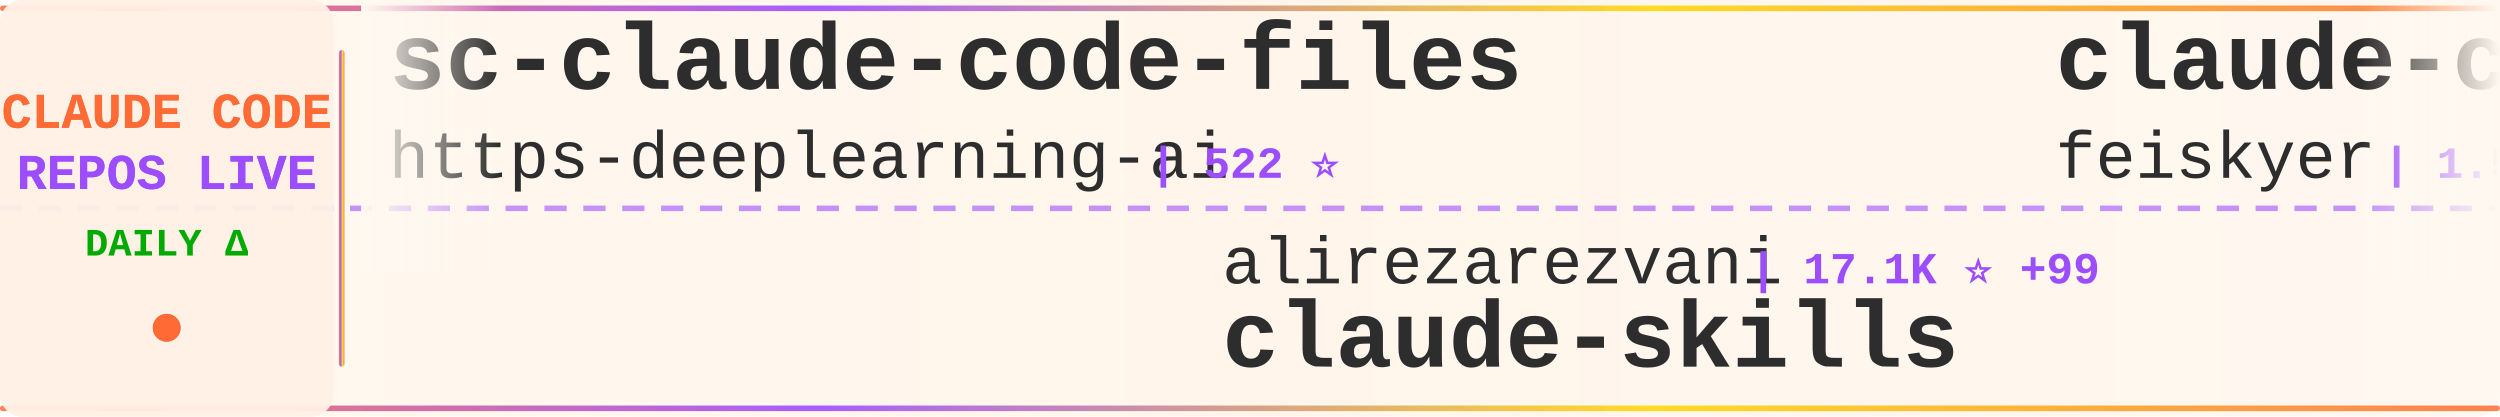
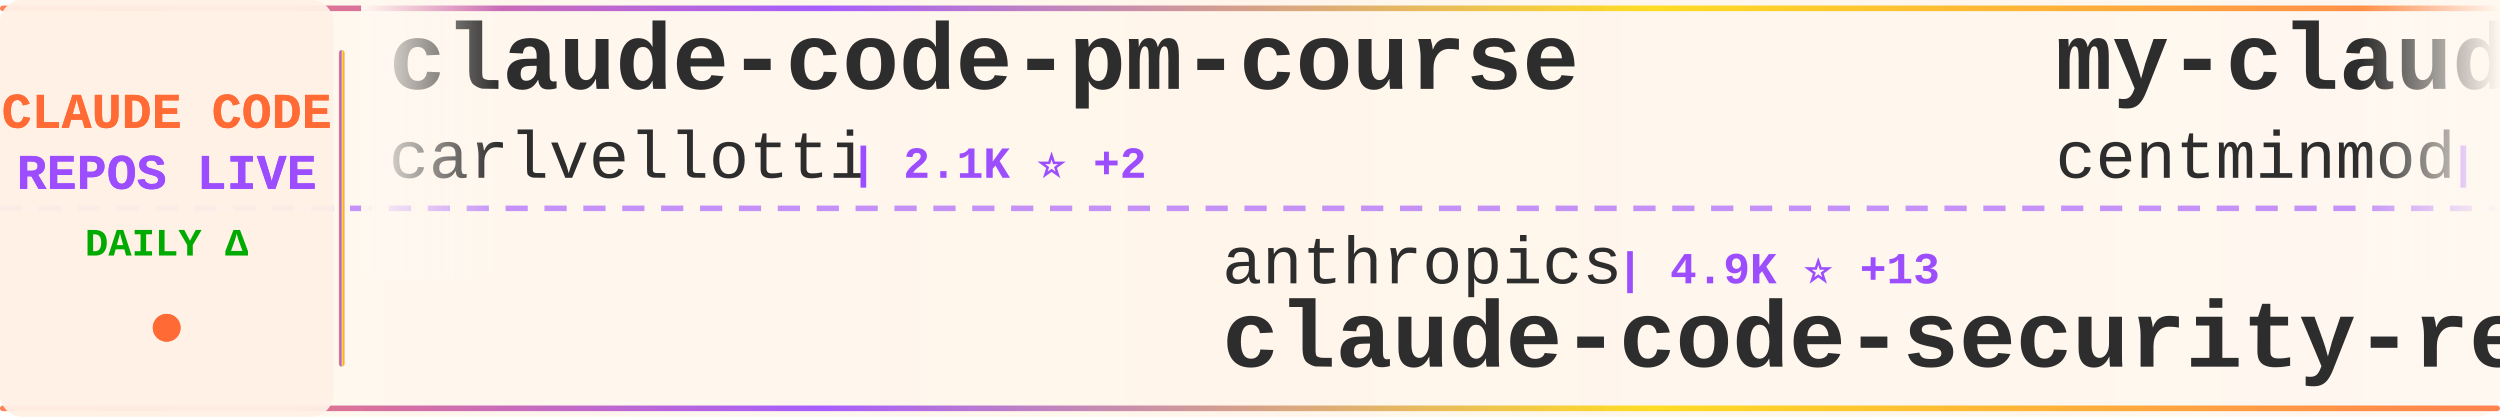
<svg xmlns="http://www.w3.org/2000/svg" width="900" height="150">
  <defs>
    <linearGradient id="tickerBg" x1="0%" y1="0%" x2="100%" y2="0%">
      <stop offset="0%" style="stop-color:#fff8f0;stop-opacity:0.98" />
      <stop offset="50%" style="stop-color:#fff5eb;stop-opacity:1" />
      <stop offset="100%" style="stop-color:#fff8f0;stop-opacity:0.98" />
    </linearGradient>
    <linearGradient id="borderGrad" x1="0%" y1="0%" x2="100%" y2="0%">
      <stop offset="0%" style="stop-color:#FF6B35;stop-opacity:0.85">
        <animate attributeName="stop-opacity" values="0.85;1;0.85" dur="2s" repeatCount="indefinite" />
      </stop>
      <stop offset="33%" style="stop-color:#9C4EFF;stop-opacity:0.9">
        <animate attributeName="stop-opacity" values="0.9;1;0.9" dur="2.2s" repeatCount="indefinite" />
      </stop>
      <stop offset="66%" style="stop-color:#FFD700;stop-opacity:0.85">
        <animate attributeName="stop-opacity" values="0.85;1;0.85" dur="1.8s" repeatCount="indefinite" />
      </stop>
      <stop offset="100%" style="stop-color:#FF6B35;stop-opacity:0.85">
        <animate attributeName="stop-opacity" values="0.85;1;0.85" dur="2s" repeatCount="indefinite" />
      </stop>
    </linearGradient>
    <filter id="textGlow">
      <feGaussianBlur stdDeviation="0.15" result="coloredBlur" />
      <feMerge>
        <feMergeNode in="coloredBlur" />
        <feMergeNode in="SourceGraphic" />
      </feMerge>
    </filter>
    <filter id="metricGlow">
      <feGaussianBlur stdDeviation="0.2" result="coloredBlur" />
      <feMerge>
        <feMergeNode in="coloredBlur" />
        <feMergeNode in="SourceGraphic" />
      </feMerge>
    </filter>
    <linearGradient id="leftFade" x1="0%" y1="0%" x2="100%" y2="0%">
      <stop offset="0%" style="stop-color:#fff8f0;stop-opacity:1" />
      <stop offset="100%" style="stop-color:#fff8f0;stop-opacity:0" />
    </linearGradient>
    <linearGradient id="rightFade" x1="0%" y1="0%" x2="100%" y2="0%">
      <stop offset="0%" style="stop-color:#fff8f0;stop-opacity:0" />
      <stop offset="100%" style="stop-color:#fff8f0;stop-opacity:1" />
    </linearGradient>
  </defs>
  <rect width="900" height="150" fill="url(#tickerBg)" rx="8" />
  <rect x="0" y="2" width="900" height="2" fill="url(#borderGrad)" rx="1" />
  <rect x="0" y="146" width="900" height="2" fill="url(#borderGrad)" rx="1" />
  <line x1="0" y1="75" x2="900" y2="75" stroke="#9C4EFF" stroke-width="2" stroke-dasharray="8 6" opacity="0.6" />
  <rect x="0" y="0" width="120" height="150" fill="#fff0e6" opacity="0.95" rx="8" />
  <text x="60" y="46" font-family="'Courier New', monospace" font-size="18" font-weight="bold" fill="#FF6B35" text-anchor="middle" filter="url(#textGlow)">
    CLAUDE CODE
  </text>
  <text x="60" y="68" font-family="'Courier New', monospace" font-size="18" font-weight="bold" fill="#9C4EFF" text-anchor="middle" filter="url(#textGlow)">
    REPOS LIVE
  </text>
  <text x="60" y="92" font-family="'Courier New', monospace" font-size="14" font-weight="bold" fill="#00aa00" text-anchor="middle">
    DAILY Δ
  </text>
  <circle cx="60" cy="118" r="5" fill="#FF6B35" filter="url(#metricGlow)">
    <animate attributeName="r" values="4;6;4" dur="1.5s" repeatCount="indefinite" />
    <animate attributeName="opacity" values="0.6;1;0.6" dur="1.5s" repeatCount="indefinite" />
  </circle>
  <rect x="122" y="18" width="2" height="114" fill="url(#borderGrad)" rx="1" />
  <clipPath id="tickerClip">
    <rect x="130" y="0" width="770" height="150" />
  </clipPath>
  <g clip-path="url(#tickerClip)">
    <g id="tickerItems">
      <animateTransform attributeName="transform" attributeType="XML" type="translate" from="0 0" to="-3000 0" dur="54s" repeatCount="indefinite" />
      <g transform="translate(0, 0)">
-         <text x="140" y="32" font-family="'Courier New', monospace" font-size="34" font-weight="bold" fill="#2d2d2d">sc-claude-code-files</text>
-         <text x="140" y="64" font-family="'Courier New', monospace" font-size="24" font-weight="normal" fill="#2d2d2d" opacity="1.0">https-deeplearning-ai</text>
-         <text x="414" y="64" font-family="'Courier New', monospace" font-size="16" font-weight="bold" fill="#9C4EFF"> | 522 ⭐</text>
+         <text x="140" y="32" font-family="'Courier New', monospace" font-size="34" font-weight="bold" fill="#2d2d2d">claude-code-pm-course</text>
+         <text x="140" y="64" font-family="'Courier New', monospace" font-size="24" font-weight="normal" fill="#2d2d2d" opacity="1.0">carlvellotti</text>
+         <text x="306" y="64" font-family="'Courier New', monospace" font-size="16" font-weight="bold" fill="#9C4EFF"> | 2.1K ⭐ +2</text>
      </g>
      <g transform="translate(300, 0)">
-         <text x="140" y="102" font-family="'Courier New', monospace" font-size="24" font-weight="normal" fill="#2d2d2d" opacity="1.0">alirezarezvani</text>
-         <text x="330" y="102" font-family="'Courier New', monospace" font-size="16" font-weight="bold" fill="#9C4EFF"> | 17.1K ⭐ +99</text>
-         <text x="140" y="132" font-family="'Courier New', monospace" font-size="34" font-weight="bold" fill="#2d2d2d">claude-skills</text>
+         <text x="140" y="102" font-family="'Courier New', monospace" font-size="24" font-weight="normal" fill="#2d2d2d" opacity="1.0">anthropics</text>
+         <text x="282" y="102" font-family="'Courier New', monospace" font-size="16" font-weight="bold" fill="#9C4EFF"> | 4.9K ⭐ +13</text>
+         <text x="140" y="132" font-family="'Courier New', monospace" font-size="34" font-weight="bold" fill="#2d2d2d">claude-code-security-rev...</text>
      </g>
      <g transform="translate(600, 0)">
-         <text x="140" y="32" font-family="'Courier New', monospace" font-size="34" font-weight="bold" fill="#2d2d2d">claude-code-settings</text>
-         <text x="140" y="64" font-family="'Courier New', monospace" font-size="24" font-weight="normal" fill="#2d2d2d" opacity="1.0">feiskyer</text>
-         <text x="258" y="64" font-family="'Courier New', monospace" font-size="16" font-weight="bold" fill="#9C4EFF"> | 1.5K ⭐ +3</text>
+         <text x="140" y="32" font-family="'Courier New', monospace" font-size="34" font-weight="bold" fill="#2d2d2d">my-claude-code-setup</text>
+         <text x="140" y="64" font-family="'Courier New', monospace" font-size="24" font-weight="normal" fill="#2d2d2d" opacity="1.0">centminmod</text>
+         <text x="282" y="64" font-family="'Courier New', monospace" font-size="16" font-weight="bold" fill="#9C4EFF"> | 2.4K ⭐ +5</text>
      </g>
      <g transform="translate(900, 0)">
-         <text x="140" y="102" font-family="'Courier New', monospace" font-size="24" font-weight="normal" fill="#2d2d2d" opacity="1.0">FlorianBruniaux</text>
-         <text x="342" y="102" font-family="'Courier New', monospace" font-size="16" font-weight="bold" fill="#9C4EFF"> | 4.7K ⭐ +22</text>
-         <text x="140" y="132" font-family="'Courier New', monospace" font-size="34" font-weight="bold" fill="#2d2d2d">claude-code-ultimate-gui...</text>
+         <text x="140" y="102" font-family="'Courier New', monospace" font-size="24" font-weight="normal" fill="#2d2d2d" opacity="1.0">ykdojo</text>
+         <text x="234" y="102" font-family="'Courier New', monospace" font-size="16" font-weight="bold" fill="#9C4EFF"> | 8.6K ⭐ +12</text>
+         <text x="140" y="132" font-family="'Courier New', monospace" font-size="34" font-weight="bold" fill="#2d2d2d">claude-code-tips</text>
      </g>
      <g transform="translate(1200, 0)">
-         <text x="140" y="32" font-family="'Courier New', monospace" font-size="34" font-weight="bold" fill="#2d2d2d">claude-code-from-source</text>
-         <text x="140" y="64" font-family="'Courier New', monospace" font-size="24" font-weight="normal" fill="#2d2d2d" opacity="1.0">alejandrobalderas</text>
-         <text x="366" y="64" font-family="'Courier New', monospace" font-size="16" font-weight="bold" fill="#9C4EFF"> | 2.2K ⭐ +3</text>
+         <text x="140" y="32" font-family="'Courier New', monospace" font-size="34" font-weight="bold" fill="#2d2d2d">claude-skills</text>
+         <text x="140" y="64" font-family="'Courier New', monospace" font-size="24" font-weight="normal" fill="#2d2d2d" opacity="1.0">alirezarezvani</text>
+         <text x="330" y="64" font-family="'Courier New', monospace" font-size="16" font-weight="bold" fill="#9C4EFF"> | 17.1K ⭐ +111</text>
      </g>
      <g transform="translate(1500, 0)">
-         <text x="140" y="102" font-family="'Courier New', monospace" font-size="24" font-weight="normal" fill="#2d2d2d" opacity="1.0">repowise-dev</text>
-         <text x="306" y="102" font-family="'Courier New', monospace" font-size="16" font-weight="bold" fill="#9C4EFF"> | 1.1K ⭐ +2</text>
-         <text x="140" y="132" font-family="'Courier New', monospace" font-size="34" font-weight="bold" fill="#2d2d2d">claude-code-prompts</text>
+         <text x="140" y="102" font-family="'Courier New', monospace" font-size="24" font-weight="normal" fill="#2d2d2d" opacity="1.0">SeemSeam</text>
+         <text x="258" y="102" font-family="'Courier New', monospace" font-size="16" font-weight="bold" fill="#9C4EFF"> | 2.9K ⭐ +11</text>
+         <text x="140" y="132" font-family="'Courier New', monospace" font-size="34" font-weight="bold" fill="#2d2d2d">claude_codex_bridge</text>
      </g>
      <g transform="translate(1800, 0)">
-         <text x="140" y="32" font-family="'Courier New', monospace" font-size="34" font-weight="bold" fill="#2d2d2d">claude-code-local</text>
-         <text x="140" y="64" font-family="'Courier New', monospace" font-size="24" font-weight="normal" fill="#2d2d2d" opacity="1.0">nicedreamzapp</text>
-         <text x="318" y="64" font-family="'Courier New', monospace" font-size="16" font-weight="bold" fill="#9C4EFF"> | 2.7K ⭐ +3</text>
+         <text x="140" y="32" font-family="'Courier New', monospace" font-size="34" font-weight="bold" fill="#2d2d2d">claude-code-analysis</text>
+         <text x="140" y="64" font-family="'Courier New', monospace" font-size="24" font-weight="normal" fill="#2d2d2d" opacity="1.0">liuup</text>
+         <text x="222" y="64" font-family="'Courier New', monospace" font-size="16" font-weight="bold" fill="#9C4EFF"> | 2.9K ⭐ +26</text>
      </g>
      <g transform="translate(2100, 0)">
-         <text x="140" y="102" font-family="'Courier New', monospace" font-size="24" font-weight="normal" fill="#2d2d2d" opacity="1.0">Chachamaru127</text>
-         <text x="318" y="102" font-family="'Courier New', monospace" font-size="16" font-weight="bold" fill="#9C4EFF"> | 2.6K ⭐ +21</text>
-         <text x="140" y="132" font-family="'Courier New', monospace" font-size="34" font-weight="bold" fill="#2d2d2d">claude-code-harness</text>
+         <text x="140" y="102" font-family="'Courier New', monospace" font-size="24" font-weight="normal" fill="#2d2d2d" opacity="1.0">LING71671</text>
+         <text x="270" y="102" font-family="'Courier New', monospace" font-size="16" font-weight="bold" fill="#9C4EFF"> | 876 ⭐ +1</text>
+         <text x="140" y="132" font-family="'Courier New', monospace" font-size="34" font-weight="bold" fill="#2d2d2d">Open-ClaudeCode</text>
      </g>
      <g transform="translate(2400, 0)">
-         <text x="140" y="32" font-family="'Courier New', monospace" font-size="34" font-weight="bold" fill="#2d2d2d">claude-code-system-promp...</text>
-         <text x="140" y="64" font-family="'Courier New', monospace" font-size="24" font-weight="normal" fill="#2d2d2d" opacity="1.0">Piebald-AI</text>
-         <text x="282" y="64" font-family="'Courier New', monospace" font-size="16" font-weight="bold" fill="#9C4EFF"> | 10.8K ⭐ +33</text>
+         <text x="140" y="32" font-family="'Courier New', monospace" font-size="34" font-weight="bold" fill="#2d2d2d">claude-code-rev</text>
+         <text x="140" y="64" font-family="'Courier New', monospace" font-size="24" font-weight="normal" fill="#2d2d2d" opacity="1.0">oboard</text>
+         <text x="234" y="64" font-family="'Courier New', monospace" font-size="16" font-weight="bold" fill="#9C4EFF"> | 3.2K ⭐ +3</text>
      </g>
      <g transform="translate(2700, 0)">
-         <text x="140" y="102" font-family="'Courier New', monospace" font-size="24" font-weight="normal" fill="#2d2d2d" opacity="1.0">multica-ai</text>
-         <text x="282" y="102" font-family="'Courier New', monospace" font-size="16" font-weight="bold" fill="#9C4EFF"> | 167.5K ⭐ +907</text>
-         <text x="140" y="132" font-family="'Courier New', monospace" font-size="34" font-weight="bold" fill="#2d2d2d">andrej-karpathy-skills</text>
+         <text x="140" y="102" font-family="'Courier New', monospace" font-size="24" font-weight="normal" fill="#2d2d2d" opacity="1.0">OneRedOak</text>
+         <text x="270" y="102" font-family="'Courier New', monospace" font-size="16" font-weight="bold" fill="#9C4EFF"> | 3.8K ⭐</text>
+         <text x="140" y="132" font-family="'Courier New', monospace" font-size="34" font-weight="bold" fill="#2d2d2d">claude-code-workflows</text>
      </g>
      <g transform="translate(3000, 0)">
-         <text x="140" y="32" font-family="'Courier New', monospace" font-size="34" font-weight="bold" fill="#2d2d2d">sc-claude-code-files</text>
-         <text x="140" y="64" font-family="'Courier New', monospace" font-size="24" font-weight="normal" fill="#2d2d2d" opacity="1.0">https-deeplearning-ai</text>
-         <text x="414" y="64" font-family="'Courier New', monospace" font-size="16" font-weight="bold" fill="#9C4EFF"> | 522 ⭐</text>
+         <text x="140" y="32" font-family="'Courier New', monospace" font-size="34" font-weight="bold" fill="#2d2d2d">claude-code-pm-course</text>
+         <text x="140" y="64" font-family="'Courier New', monospace" font-size="24" font-weight="normal" fill="#2d2d2d" opacity="1.0">carlvellotti</text>
+         <text x="306" y="64" font-family="'Courier New', monospace" font-size="16" font-weight="bold" fill="#9C4EFF"> | 2.1K ⭐ +2</text>
      </g>
      <g transform="translate(3300, 0)">
-         <text x="140" y="102" font-family="'Courier New', monospace" font-size="24" font-weight="normal" fill="#2d2d2d" opacity="1.0">alirezarezvani</text>
-         <text x="330" y="102" font-family="'Courier New', monospace" font-size="16" font-weight="bold" fill="#9C4EFF"> | 17.1K ⭐ +99</text>
-         <text x="140" y="132" font-family="'Courier New', monospace" font-size="34" font-weight="bold" fill="#2d2d2d">claude-skills</text>
+         <text x="140" y="102" font-family="'Courier New', monospace" font-size="24" font-weight="normal" fill="#2d2d2d" opacity="1.0">anthropics</text>
+         <text x="282" y="102" font-family="'Courier New', monospace" font-size="16" font-weight="bold" fill="#9C4EFF"> | 4.9K ⭐ +13</text>
+         <text x="140" y="132" font-family="'Courier New', monospace" font-size="34" font-weight="bold" fill="#2d2d2d">claude-code-security-rev...</text>
      </g>
      <g transform="translate(3600, 0)">
-         <text x="140" y="32" font-family="'Courier New', monospace" font-size="34" font-weight="bold" fill="#2d2d2d">claude-code-settings</text>
-         <text x="140" y="64" font-family="'Courier New', monospace" font-size="24" font-weight="normal" fill="#2d2d2d" opacity="1.0">feiskyer</text>
-         <text x="258" y="64" font-family="'Courier New', monospace" font-size="16" font-weight="bold" fill="#9C4EFF"> | 1.5K ⭐ +3</text>
+         <text x="140" y="32" font-family="'Courier New', monospace" font-size="34" font-weight="bold" fill="#2d2d2d">my-claude-code-setup</text>
+         <text x="140" y="64" font-family="'Courier New', monospace" font-size="24" font-weight="normal" fill="#2d2d2d" opacity="1.0">centminmod</text>
+         <text x="282" y="64" font-family="'Courier New', monospace" font-size="16" font-weight="bold" fill="#9C4EFF"> | 2.4K ⭐ +5</text>
      </g>
      <g transform="translate(3900, 0)">
-         <text x="140" y="102" font-family="'Courier New', monospace" font-size="24" font-weight="normal" fill="#2d2d2d" opacity="1.0">FlorianBruniaux</text>
-         <text x="342" y="102" font-family="'Courier New', monospace" font-size="16" font-weight="bold" fill="#9C4EFF"> | 4.7K ⭐ +22</text>
-         <text x="140" y="132" font-family="'Courier New', monospace" font-size="34" font-weight="bold" fill="#2d2d2d">claude-code-ultimate-gui...</text>
+         <text x="140" y="102" font-family="'Courier New', monospace" font-size="24" font-weight="normal" fill="#2d2d2d" opacity="1.0">ykdojo</text>
+         <text x="234" y="102" font-family="'Courier New', monospace" font-size="16" font-weight="bold" fill="#9C4EFF"> | 8.6K ⭐ +12</text>
+         <text x="140" y="132" font-family="'Courier New', monospace" font-size="34" font-weight="bold" fill="#2d2d2d">claude-code-tips</text>
      </g>
    </g>
  </g>
  <rect x="130" y="0" width="50" height="100" fill="url(#leftFade)" />
  <rect x="850" y="0" width="50" height="100" fill="url(#rightFade)" />
</svg>
